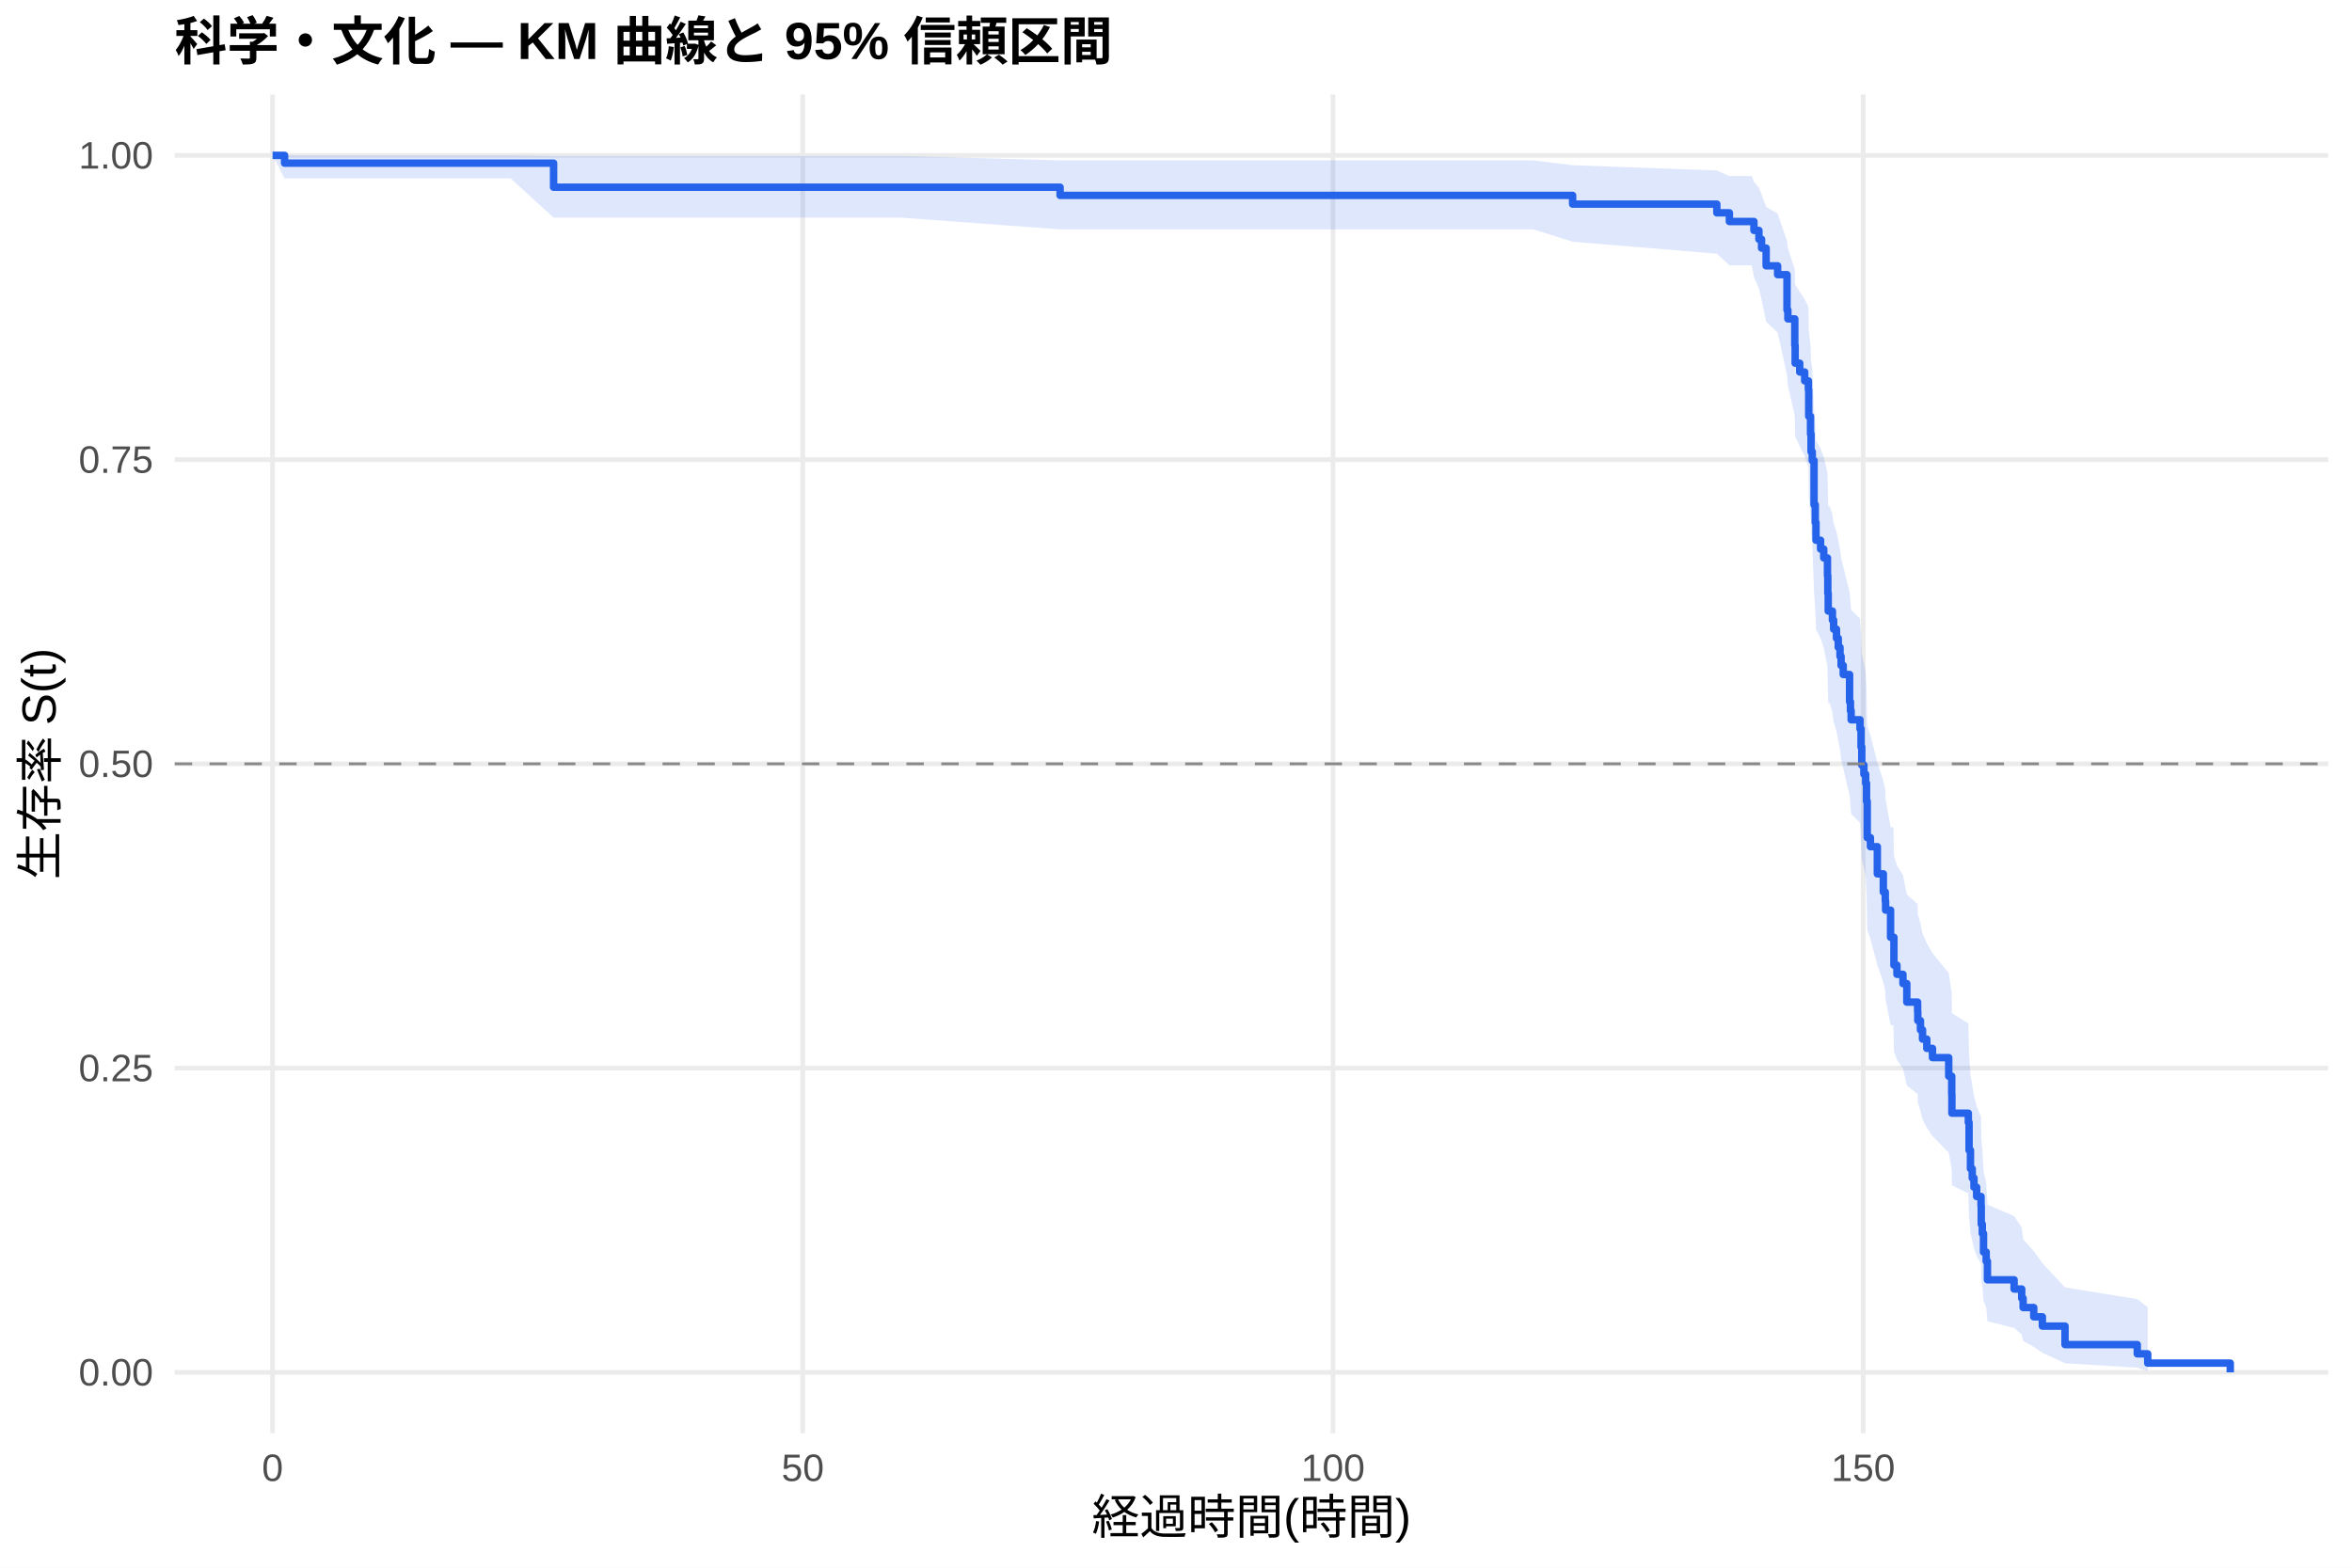
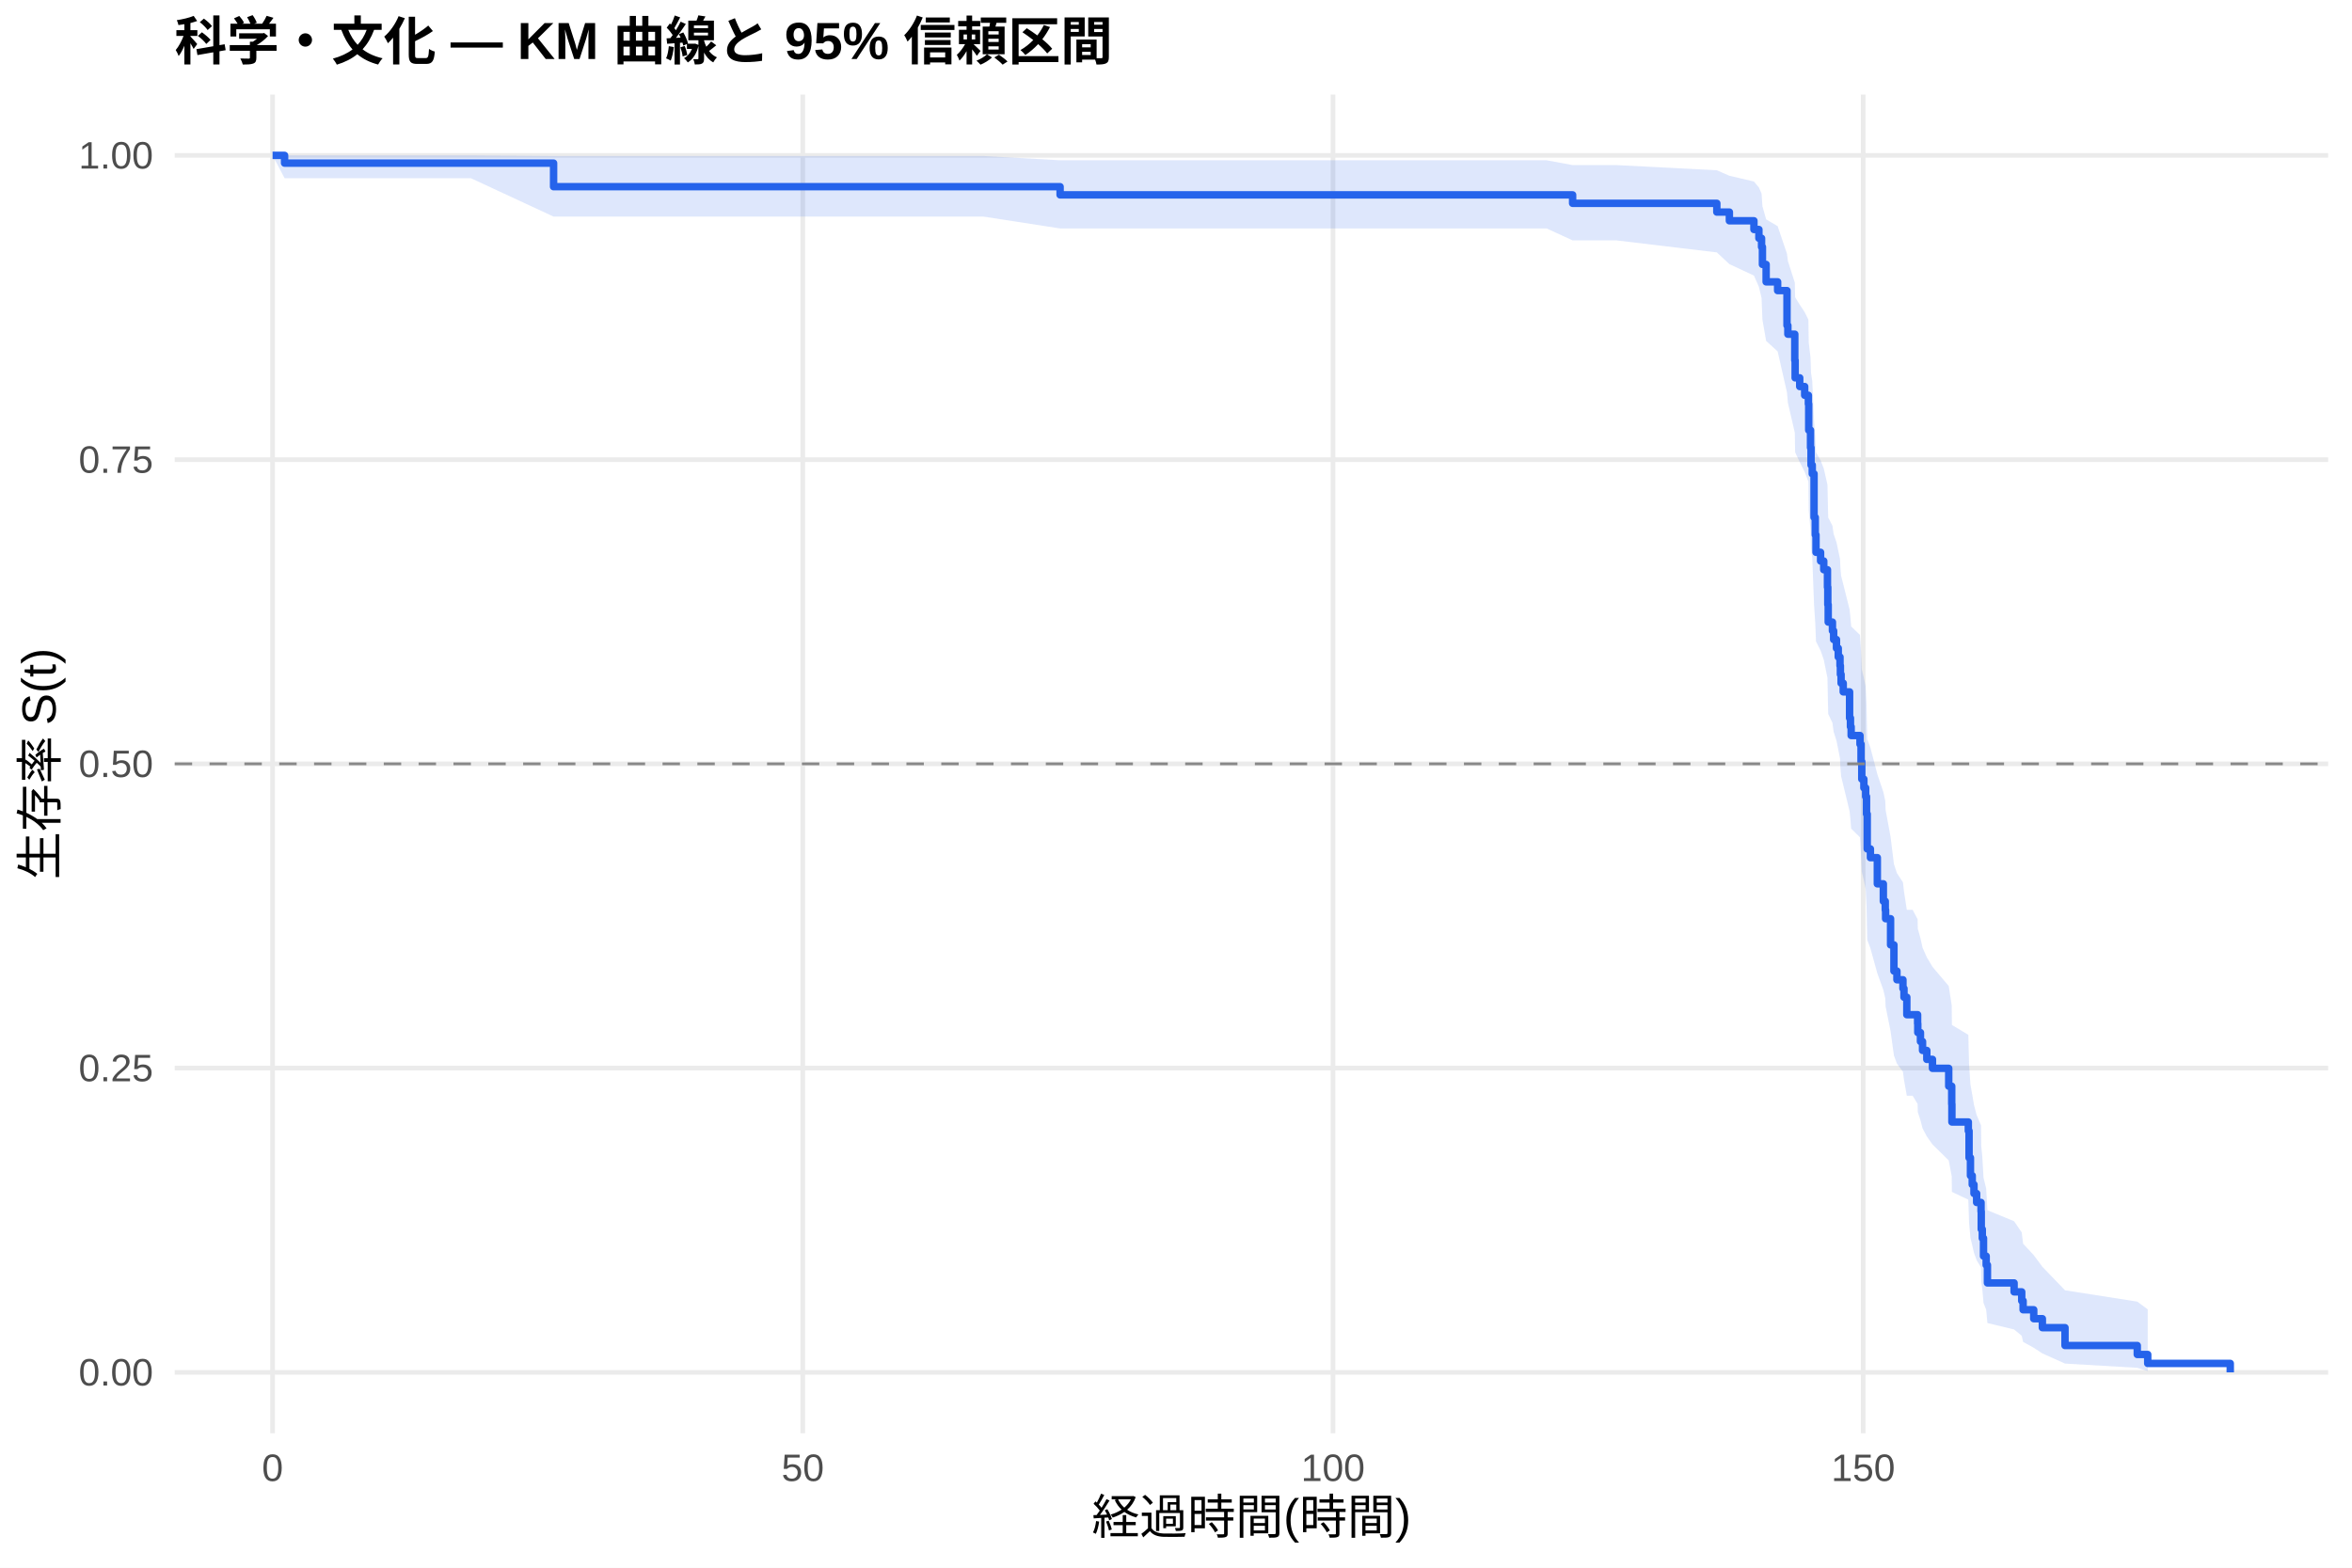
<svg xmlns="http://www.w3.org/2000/svg" width="540.00pt" height="360.00pt" viewBox="0 0 540.00 360.00">
  <g class="svglite">
    <defs>
      <style type="text/css">
    .svglite line, .svglite polyline, .svglite polygon, .svglite path, .svglite rect, .svglite circle {
      fill: none;
      stroke: #000000;
      stroke-linecap: round;
      stroke-linejoin: round;
      stroke-miterlimit: 10.00;
    }
    .svglite text {
      white-space: pre;
    }
    .svglite g.glyphgroup path {
      fill: inherit;
      stroke: none;
    }
  </style>
    </defs>
    <rect width="100%" height="100%" style="stroke: none; fill: #FFFFFF;" />
    <defs>
      <clipPath id="cpMC4wMHw1NDAuMDB8MC4wMHwzNjAuMDA=">
        <rect x="0.00" y="0.00" width="540.00" height="360.00" />
      </clipPath>
    </defs>
    <g clip-path="url(#cpMC4wMHw1NDAuMDB8MC4wMHwzNjAuMDA=)">
      <rect x="0" y="0.00" width="540.00" height="360.00" style="stroke-width: 1.07; stroke: none; fill: #FFFFFF;" />
    </g>
    <defs>
      <clipPath id="cpNDAuMTF8NTM0LjUyfDIxLjcxfDMyOS4xMg==">
        <rect x="40.11" y="21.71" width="494.41" height="307.41" />
      </clipPath>
    </defs>
    <g clip-path="url(#cpNDAuMTF8NTM0LjUyfDIxLjcxfDMyOS4xMg==)">
      <polyline points="40.11,315.14 534.52,315.14 " style="stroke-width: 1.07; stroke: #EBEBEB; stroke-linecap: butt;" />
      <polyline points="40.11,245.28 534.52,245.28 " style="stroke-width: 1.07; stroke: #EBEBEB; stroke-linecap: butt;" />
      <polyline points="40.11,175.41 534.52,175.41 " style="stroke-width: 1.07; stroke: #EBEBEB; stroke-linecap: butt;" />
      <polyline points="40.11,105.55 534.52,105.55 " style="stroke-width: 1.07; stroke: #EBEBEB; stroke-linecap: butt;" />
      <polyline points="40.11,35.68 534.52,35.68 " style="stroke-width: 1.07; stroke: #EBEBEB; stroke-linecap: butt;" />
      <polyline points="62.58,329.12 62.58,21.71 " style="stroke-width: 1.07; stroke: #EBEBEB; stroke-linecap: butt;" />
      <polyline points="184.31,329.12 184.31,21.71 " style="stroke-width: 1.07; stroke: #EBEBEB; stroke-linecap: butt;" />
      <polyline points="306.04,329.12 306.04,21.71 " style="stroke-width: 1.07; stroke: #EBEBEB; stroke-linecap: butt;" />
      <polyline points="427.77,329.12 427.77,21.71 " style="stroke-width: 1.07; stroke: #EBEBEB; stroke-linecap: butt;" />
-       <polygon points="62.58,35.68 65.34,35.68 89.08,35.68 117.20,35.68 127.10,35.83 145.36,35.83 183.46,35.83 206.79,35.83 243.39,36.83 286.81,36.83 314.44,36.83 336.07,36.83 352.05,36.83 361.06,37.94 394.17,39.15 397.05,40.42 402.21,40.42 402.69,41.75 403.83,43.14 404.44,44.56 405.49,47.52 408.13,49.04 410.28,55.34 410.48,56.96 412.07,61.93 412.15,65.30 413.20,67.01 414.34,68.73 415.19,70.46 415.27,75.70 415.68,79.24 415.80,82.82 416.08,84.62 416.49,93.73 416.77,97.43 416.94,101.14 417.99,103.01 418.72,104.89 419.57,108.66 419.65,112.45 419.74,116.26 420.10,116.26 420.71,118.21 420.99,120.17 421.64,122.13 422.05,124.10 422.45,126.07 422.70,128.05 423.19,130.04 424.65,136.03 424.85,138.03 425.01,140.05 427.04,142.06 427.28,146.11 427.45,150.19 427.93,152.23 428.34,154.28 428.54,158.40 428.70,166.69 429.43,168.78 431.02,175.07 432.40,179.30 432.84,181.42 432.92,183.54 434.06,189.95 434.71,189.95 434.83,196.53 435.52,198.73 436.90,200.94 437.79,205.38 440.27,207.61 440.31,209.85 440.92,212.10 441.40,214.35 442.38,216.61 443.68,218.88 447.41,223.45 448.10,228.04 448.14,232.68 451.91,235.01 452.08,242.06 452.40,246.82 452.81,249.21 453.21,251.62 453.82,254.05 454.83,256.49 454.88,261.41 455.12,263.89 455.40,268.92 456.01,271.47 456.30,276.63 462.42,279.25 464.17,281.90 464.49,284.58 466.93,287.30 468.91,290.06 474.11,295.64 490.70,298.33 493.10,300.17 493.10,314.84 490.70,314.07 474.11,313.06 468.91,310.64 466.93,309.30 464.49,307.90 464.17,306.44 462.42,304.95 456.30,303.41 456.01,300.25 455.40,298.62 455.12,295.31 454.88,293.62 454.83,290.19 453.82,288.45 453.21,286.69 452.81,284.92 452.40,283.14 452.08,279.53 451.91,274.04 448.14,272.19 448.10,268.46 447.41,264.69 443.68,260.89 442.38,258.97 441.40,257.05 440.92,255.12 440.31,253.18 440.27,251.24 437.79,249.28 436.90,245.36 435.52,243.38 434.83,241.40 434.71,235.42 434.06,235.42 432.92,229.53 432.84,227.56 432.40,225.57 431.02,221.60 429.43,215.59 428.70,213.57 428.54,205.46 428.34,201.37 427.93,199.32 427.45,197.26 427.28,193.13 427.04,188.98 425.01,186.90 424.85,184.81 424.65,182.72 423.19,176.40 422.70,174.28 422.45,172.16 422.05,170.03 421.64,167.90 420.99,165.76 420.71,163.62 420.10,161.47 419.74,161.47 419.65,157.26 419.57,153.04 418.72,148.79 417.99,146.65 416.94,144.51 416.77,140.21 416.49,135.89 416.08,124.96 415.80,122.75 415.68,118.31 415.27,113.84 415.19,107.06 414.34,104.78 413.20,102.49 412.15,100.18 412.07,95.54 410.48,88.48 410.28,86.09 408.13,76.36 405.49,73.87 404.44,68.81 403.83,66.23 402.69,63.60 402.21,60.93 397.05,60.93 394.17,58.25 361.06,55.51 352.05,52.67 336.07,52.67 314.44,52.67 286.81,52.67 243.39,52.67 206.79,49.97 183.46,49.97 145.36,49.97 127.10,49.97 117.20,40.95 89.08,40.95 65.34,40.95 62.58,35.68 " style="stroke-width: 0.00; stroke: none; stroke-linecap: butt; fill: #2563EB; fill-opacity: 0.15;" />
-       <polyline points="62.58,35.68 65.34,35.68 89.08,35.68 117.20,35.68 127.10,35.83 145.36,35.83 183.46,35.83 206.79,35.83 243.39,36.83 286.81,36.83 314.44,36.83 336.07,36.83 352.05,36.83 361.06,37.94 394.17,39.15 397.05,40.42 402.21,40.42 402.69,41.75 403.83,43.14 404.44,44.56 405.49,47.52 408.13,49.04 410.28,55.34 410.48,56.96 412.07,61.93 412.15,65.30 413.20,67.01 414.34,68.73 415.19,70.46 415.27,75.70 415.68,79.24 415.80,82.82 416.08,84.62 416.49,93.73 416.77,97.43 416.94,101.14 417.99,103.01 418.72,104.89 419.57,108.66 419.65,112.45 419.74,116.26 420.10,116.26 420.71,118.21 420.99,120.17 421.64,122.13 422.05,124.10 422.45,126.07 422.70,128.05 423.19,130.04 424.65,136.03 424.85,138.03 425.01,140.05 427.04,142.06 427.28,146.11 427.45,150.19 427.93,152.23 428.34,154.28 428.54,158.40 428.70,166.69 429.43,168.78 431.02,175.07 432.40,179.30 432.84,181.42 432.92,183.54 434.06,189.95 434.71,189.95 434.83,196.53 435.52,198.73 436.90,200.94 437.79,205.38 440.27,207.61 440.31,209.85 440.92,212.10 441.40,214.35 442.38,216.61 443.68,218.88 447.41,223.45 448.10,228.04 448.14,232.68 451.91,235.01 452.08,242.06 452.40,246.82 452.81,249.21 453.21,251.62 453.82,254.05 454.83,256.49 454.88,261.41 455.12,263.89 455.40,268.92 456.01,271.47 456.30,276.63 462.42,279.25 464.17,281.90 464.49,284.58 466.93,287.30 468.91,290.06 474.11,295.64 490.70,298.33 493.10,300.17 " style="stroke-width: 1.07; stroke: none; stroke-linecap: butt;" />
-       <polyline points="493.10,314.84 490.70,314.07 474.11,313.06 468.91,310.64 466.93,309.30 464.49,307.90 464.17,306.44 462.42,304.95 456.30,303.41 456.01,300.25 455.40,298.62 455.12,295.31 454.88,293.62 454.83,290.19 453.82,288.45 453.21,286.69 452.81,284.92 452.40,283.14 452.08,279.53 451.91,274.04 448.14,272.19 448.10,268.46 447.41,264.69 443.68,260.89 442.38,258.97 441.40,257.05 440.92,255.12 440.31,253.18 440.27,251.24 437.79,249.28 436.90,245.36 435.52,243.38 434.83,241.40 434.71,235.42 434.06,235.42 432.92,229.53 432.84,227.56 432.40,225.57 431.02,221.60 429.43,215.59 428.70,213.57 428.54,205.46 428.34,201.37 427.93,199.32 427.45,197.26 427.28,193.13 427.04,188.98 425.01,186.90 424.85,184.81 424.65,182.72 423.19,176.40 422.70,174.28 422.45,172.16 422.05,170.03 421.64,167.90 420.99,165.76 420.71,163.62 420.10,161.47 419.74,161.47 419.65,157.26 419.57,153.04 418.72,148.79 417.99,146.65 416.94,144.51 416.77,140.21 416.49,135.89 416.08,124.96 415.80,122.75 415.68,118.31 415.27,113.84 415.19,107.06 414.34,104.78 413.20,102.49 412.15,100.18 412.07,95.54 410.48,88.48 410.28,86.09 408.13,76.36 405.49,73.87 404.44,68.81 403.83,66.23 402.69,63.60 402.21,60.93 397.05,60.93 394.17,58.25 361.06,55.51 352.05,52.67 336.07,52.67 314.44,52.67 286.81,52.67 243.39,52.67 206.79,49.97 183.46,49.97 145.36,49.97 127.10,49.97 117.20,40.95 89.08,40.95 65.34,40.95 62.58,35.68 " style="stroke-width: 1.07; stroke: none; stroke-linecap: butt;" />
-       <polyline points="62.58,35.68 65.34,35.68 65.34,37.47 89.08,37.47 89.08,37.47 117.20,37.47 117.20,37.47 127.10,37.47 127.10,42.99 145.36,42.99 145.36,42.99 183.46,42.99 183.46,42.99 206.79,42.99 206.79,42.99 243.39,42.99 243.39,44.87 286.81,44.87 286.81,44.87 314.44,44.87 314.44,44.87 336.07,44.87 336.07,44.87 352.05,44.87 352.05,44.87 361.06,44.87 361.06,46.87 394.17,46.87 394.17,48.87 397.05,48.87 397.05,50.87 402.21,50.87 402.21,50.87 402.69,50.87 402.69,52.91 403.83,52.91 403.83,54.94 404.44,54.94 404.44,56.97 405.49,56.97 405.49,61.04 408.13,61.04 408.13,63.07 410.28,63.07 410.28,71.20 410.48,71.20 410.48,73.23 412.07,73.23 412.07,79.33 412.15,79.33 412.15,83.40 413.20,83.40 413.20,85.43 414.34,85.43 414.34,87.46 415.19,87.46 415.19,89.50 415.27,89.50 415.27,95.60 415.68,95.60 415.68,99.66 415.80,99.66 415.80,103.73 416.08,103.73 416.08,105.76 416.49,105.76 416.49,115.92 416.77,115.92 416.77,119.99 416.94,119.99 416.94,124.06 417.99,124.06 417.99,126.09 418.72,126.09 418.72,128.12 419.57,128.12 419.57,132.19 419.65,132.19 419.65,136.25 419.74,136.25 419.74,140.32 420.10,140.32 420.10,140.32 420.71,140.32 420.71,142.40 420.99,142.40 420.99,144.48 421.64,144.48 421.64,146.56 422.05,146.56 422.05,148.64 422.45,148.64 422.45,150.72 422.70,150.72 422.70,152.81 423.19,152.81 423.19,154.89 424.65,154.89 424.65,161.13 424.85,161.13 424.85,163.21 425.01,163.21 425.01,165.29 427.04,165.29 427.04,167.37 427.28,167.37 427.28,171.54 427.45,171.54 427.45,175.70 427.93,175.70 427.93,177.78 428.34,177.78 428.34,179.86 428.54,179.86 428.54,184.02 428.70,184.02 428.70,192.35 429.43,192.35 429.43,194.43 431.02,194.43 431.02,200.67 432.40,200.67 432.40,204.84 432.84,204.84 432.84,206.92 432.92,206.92 432.92,209.00 434.06,209.00 434.06,215.24 434.71,215.24 434.71,215.24 434.83,215.24 434.83,221.62 435.52,221.62 435.52,223.74 436.90,223.74 436.90,225.87 437.79,225.87 437.79,230.12 440.27,230.12 440.27,232.25 440.31,232.25 440.31,234.37 440.92,234.37 440.92,236.50 441.40,236.50 441.40,238.62 442.38,238.62 442.38,240.75 443.68,240.75 443.68,242.87 447.41,242.87 447.41,247.13 448.10,247.13 448.10,251.38 448.14,251.38 448.14,255.63 451.91,255.63 451.91,257.75 452.08,257.75 452.08,264.13 452.40,264.13 452.40,268.38 452.81,268.38 452.81,270.51 453.21,270.51 453.21,272.63 453.82,272.63 453.82,274.76 454.83,274.76 454.83,276.88 454.88,276.88 454.88,281.13 455.12,281.13 455.12,283.26 455.40,283.26 455.40,287.51 456.01,287.51 456.01,289.64 456.30,289.64 456.30,293.89 462.42,293.89 462.42,296.01 464.17,296.01 464.17,298.14 464.49,298.14 464.49,300.26 466.93,300.26 466.93,302.39 468.91,302.39 468.91,304.52 474.11,304.52 474.11,308.77 490.70,308.77 490.70,310.89 493.10,310.89 493.10,313.02 512.05,313.02 512.05,315.14 " style="stroke-width: 1.71; stroke: #2563EB; stroke-linecap: butt;" />
+       <polygon points="62.58,35.68 65.34,35.68 81.61,35.68 108.11,35.68 127.10,35.83 136.23,35.83 164.39,35.83 202.49,35.83 225.82,35.83 243.39,36.81 305.84,36.81 333.47,36.81 355.10,36.81 361.06,37.91 371.09,37.91 394.17,39.10 397.05,40.36 402.69,41.68 403.83,43.05 404.44,44.45 404.64,47.36 405.49,50.38 408.13,51.93 410.28,58.29 410.48,59.92 412.07,64.89 412.15,68.26 413.20,69.96 414.34,71.68 415.19,73.40 415.27,78.62 415.68,82.14 415.80,85.69 416.08,87.48 416.49,96.52 416.77,100.18 416.94,103.87 417.99,105.72 418.72,107.58 419.57,111.31 419.65,115.06 419.74,118.83 420.71,120.73 420.99,122.63 421.64,124.53 422.05,126.44 422.45,128.36 422.54,130.28 422.70,132.20 423.19,134.13 424.65,139.95 424.85,141.90 425.01,143.85 427.04,145.81 427.28,149.74 427.45,153.69 427.93,155.67 428.34,157.66 428.54,161.65 428.70,169.68 429.43,171.70 431.02,177.79 432.40,181.87 432.84,183.92 432.92,185.98 434.06,192.17 434.83,198.41 435.52,200.51 436.90,202.60 437.14,204.71 437.79,208.93 439.13,208.93 440.27,211.10 440.31,213.26 440.92,215.44 441.40,217.62 442.38,219.82 443.68,222.01 447.41,226.43 448.10,230.88 448.14,235.37 451.91,237.63 452.08,244.46 452.40,249.06 452.81,251.38 453.21,253.71 453.82,256.06 454.83,258.42 454.88,263.18 455.12,265.59 455.40,270.45 456.01,272.92 456.30,277.91 462.42,280.44 464.17,283.01 464.49,285.60 466.93,288.23 468.91,290.90 474.11,296.30 490.70,298.90 493.10,300.68 493.10,314.85 490.70,314.10 474.11,313.13 468.91,310.79 466.93,309.50 464.49,308.15 464.17,306.74 462.42,305.30 456.30,303.82 456.01,300.76 455.40,299.20 455.12,296.00 454.88,294.37 454.83,291.06 453.82,289.38 453.21,287.69 452.81,285.98 452.40,284.26 452.08,280.78 451.91,275.49 448.14,273.70 448.10,270.10 447.41,266.47 443.68,262.80 442.38,260.96 441.40,259.11 440.92,257.24 440.31,255.38 440.27,253.50 439.13,251.62 437.79,251.62 437.14,247.95 436.90,246.10 435.52,244.25 434.83,242.39 434.06,236.78 432.92,231.13 432.84,229.23 432.40,227.33 431.02,223.51 429.43,217.75 428.70,215.82 428.54,208.05 428.34,204.13 427.93,202.17 427.45,200.20 427.28,196.25 427.04,192.28 425.01,190.28 424.85,188.29 424.65,186.28 423.19,180.25 422.70,178.23 422.54,176.20 422.45,174.17 422.05,172.13 421.64,170.09 420.99,168.04 420.71,165.99 419.74,163.94 419.65,159.81 419.57,155.66 418.72,151.49 417.99,149.39 416.94,147.29 416.77,143.08 416.49,138.83 416.08,128.12 415.80,125.95 415.68,121.60 415.27,117.22 415.19,110.59 414.34,108.36 413.20,106.12 412.15,103.87 412.07,99.34 410.48,92.46 410.28,90.14 408.13,80.69 405.49,78.29 404.64,73.41 404.44,68.41 403.83,65.87 402.69,63.28 397.05,60.65 394.17,57.96 371.09,55.20 361.06,55.20 355.10,52.46 333.47,52.46 305.84,52.46 243.39,52.46 225.82,49.74 202.49,49.74 164.39,49.74 136.23,49.74 127.10,49.74 108.11,40.92 81.61,40.92 65.34,40.92 62.58,35.68 " style="stroke-width: 0.00; stroke: none; stroke-linecap: butt; fill: #2563EB; fill-opacity: 0.15;" />
+       <polyline points="62.58,35.68 65.34,35.68 81.61,35.68 108.11,35.68 127.10,35.83 136.23,35.83 164.39,35.83 202.49,35.83 225.82,35.83 243.39,36.81 305.84,36.81 333.47,36.81 355.10,36.81 361.06,37.91 371.09,37.91 394.17,39.10 397.05,40.36 402.69,41.68 403.83,43.05 404.44,44.45 404.64,47.36 405.49,50.38 408.13,51.93 410.28,58.29 410.48,59.92 412.07,64.89 412.15,68.26 413.20,69.96 414.34,71.68 415.19,73.40 415.27,78.62 415.68,82.14 415.80,85.69 416.08,87.48 416.49,96.52 416.77,100.18 416.94,103.87 417.99,105.72 418.72,107.58 419.57,111.31 419.65,115.06 419.74,118.83 420.71,120.73 420.99,122.63 421.64,124.53 422.05,126.44 422.45,128.36 422.54,130.28 422.70,132.20 423.19,134.13 424.65,139.95 424.85,141.90 425.01,143.85 427.04,145.81 427.28,149.74 427.45,153.69 427.93,155.67 428.34,157.66 428.54,161.65 428.70,169.68 429.43,171.70 431.02,177.79 432.40,181.87 432.84,183.92 432.92,185.98 434.06,192.17 434.83,198.41 435.52,200.51 436.90,202.60 437.14,204.71 437.79,208.93 439.13,208.93 440.27,211.10 440.31,213.26 440.92,215.44 441.40,217.62 442.38,219.82 443.68,222.01 447.41,226.43 448.10,230.88 448.14,235.37 451.91,237.63 452.08,244.46 452.40,249.06 452.81,251.38 453.21,253.71 453.82,256.06 454.83,258.42 454.88,263.18 455.12,265.59 455.40,270.45 456.01,272.92 456.30,277.91 462.42,280.44 464.17,283.01 464.49,285.60 466.93,288.23 468.91,290.90 474.11,296.30 490.70,298.90 493.10,300.68 " style="stroke-width: 1.07; stroke: none; stroke-linecap: butt;" />
+       <polyline points="493.10,314.85 490.70,314.10 474.11,313.13 468.91,310.79 466.93,309.50 464.49,308.15 464.17,306.74 462.42,305.30 456.30,303.82 456.01,300.76 455.40,299.20 455.12,296.00 454.88,294.37 454.83,291.06 453.82,289.38 453.21,287.69 452.81,285.98 452.40,284.26 452.08,280.78 451.91,275.49 448.14,273.70 448.10,270.10 447.41,266.47 443.68,262.80 442.38,260.96 441.40,259.11 440.92,257.24 440.31,255.38 440.27,253.50 439.13,251.62 437.79,251.62 437.14,247.95 436.90,246.10 435.52,244.25 434.83,242.39 434.06,236.78 432.92,231.13 432.84,229.23 432.40,227.33 431.02,223.51 429.43,217.75 428.70,215.82 428.54,208.05 428.34,204.13 427.93,202.17 427.45,200.20 427.28,196.25 427.04,192.28 425.01,190.28 424.85,188.29 424.65,186.28 423.19,180.25 422.70,178.23 422.54,176.20 422.45,174.17 422.05,172.13 421.64,170.09 420.99,168.04 420.71,165.99 419.74,163.94 419.65,159.81 419.57,155.66 418.72,151.49 417.99,149.39 416.94,147.29 416.77,143.08 416.49,138.83 416.08,128.12 415.80,125.95 415.68,121.60 415.27,117.22 415.19,110.59 414.34,108.36 413.20,106.12 412.15,103.87 412.07,99.34 410.48,92.46 410.28,90.14 408.13,80.69 405.49,78.29 404.64,73.41 404.44,68.41 403.83,65.87 402.69,63.28 397.05,60.65 394.17,57.96 371.09,55.20 361.06,55.20 355.10,52.46 333.47,52.46 305.84,52.46 243.39,52.46 225.82,49.74 202.49,49.74 164.39,49.74 136.23,49.74 127.10,49.74 108.11,40.92 81.61,40.92 65.34,40.92 62.58,35.68 " style="stroke-width: 1.07; stroke: none; stroke-linecap: butt;" />
+       <polyline points="62.58,35.68 65.34,35.68 65.34,37.46 81.61,37.46 81.61,37.46 108.11,37.46 108.11,37.46 127.10,37.46 127.10,42.87 136.23,42.87 136.23,42.87 164.39,42.87 164.39,42.87 202.49,42.87 202.49,42.87 225.82,42.87 225.82,42.87 243.39,42.87 243.39,44.75 305.84,44.75 305.84,44.75 333.47,44.75 333.47,44.75 355.10,44.75 355.10,44.75 361.06,44.75 361.06,46.69 371.09,46.69 371.09,46.69 394.17,46.69 394.17,48.70 397.05,48.70 397.05,50.70 402.69,50.70 402.69,52.70 403.83,52.70 403.83,54.71 404.44,54.71 404.44,56.71 404.64,56.71 404.64,60.72 405.49,60.72 405.49,64.72 408.13,64.72 408.13,66.73 410.28,66.73 410.28,74.74 410.48,74.74 410.48,76.74 412.07,76.74 412.07,82.75 412.15,82.75 412.15,86.76 413.20,86.76 413.20,88.76 414.34,88.76 414.34,90.77 415.19,90.77 415.19,92.77 415.27,92.77 415.27,98.78 415.68,98.78 415.68,102.79 415.80,102.79 415.80,106.79 416.08,106.79 416.08,108.80 416.49,108.80 416.49,118.81 416.77,118.81 416.77,122.82 416.94,122.82 416.94,126.83 417.99,126.83 417.99,128.83 418.72,128.83 418.72,130.83 419.57,130.83 419.57,134.84 419.65,134.84 419.65,138.85 419.74,138.85 419.74,142.85 420.71,142.85 420.71,144.86 420.99,144.86 420.99,146.86 421.64,146.86 421.64,148.86 422.05,148.86 422.05,150.87 422.45,150.87 422.45,152.87 422.54,152.87 422.54,154.87 422.70,154.87 422.70,156.88 423.19,156.88 423.19,158.88 424.65,158.88 424.65,164.89 424.85,164.89 424.85,166.89 425.01,166.89 425.01,168.90 427.04,168.90 427.04,170.90 427.28,170.90 427.28,174.91 427.45,174.91 427.45,178.91 427.93,178.91 427.93,180.92 428.34,180.92 428.34,182.92 428.54,182.92 428.54,186.93 428.70,186.93 428.70,194.94 429.43,194.94 429.43,196.95 431.02,196.95 431.02,202.96 432.40,202.96 432.40,206.96 432.84,206.96 432.84,208.97 432.92,208.97 432.92,210.97 434.06,210.97 434.06,216.98 434.83,216.98 434.83,222.99 435.52,222.99 435.52,224.99 436.90,224.99 436.90,227.00 437.14,227.00 437.14,229.00 437.79,229.00 437.79,233.01 439.13,233.01 439.13,233.01 440.27,233.01 440.27,235.06 440.31,235.06 440.31,237.11 440.92,237.11 440.92,239.17 441.40,239.17 441.40,241.22 442.38,241.22 442.38,243.27 443.68,243.27 443.68,245.33 447.41,245.33 447.41,249.43 448.10,249.43 448.10,253.54 448.14,253.54 448.14,257.65 451.91,257.65 451.91,259.70 452.08,259.70 452.08,265.86 452.40,265.86 452.40,269.97 452.81,269.97 452.81,272.02 453.21,272.02 453.21,274.07 453.82,274.07 453.82,276.13 454.83,276.13 454.83,278.18 454.88,278.18 454.88,282.29 455.12,282.29 455.12,284.34 455.40,284.34 455.40,288.45 456.01,288.45 456.01,290.50 456.30,290.50 456.30,294.61 462.42,294.61 462.42,296.66 464.17,296.66 464.17,298.72 464.49,298.72 464.49,300.77 466.93,300.77 466.93,302.82 468.91,302.82 468.91,304.88 474.11,304.88 474.11,308.98 490.70,308.98 490.70,311.04 493.10,311.04 493.10,313.09 512.05,313.09 512.05,315.14 " style="stroke-width: 1.71; stroke: #2563EB; stroke-linecap: butt;" />
      <line x1="40.11" y1="175.41" x2="534.52" y2="175.41" style="stroke-width: 0.64; stroke: #888888; stroke-dasharray: 4.00,4.00; stroke-linecap: butt;" />
    </g>
    <g clip-path="url(#cpMC4wMHw1NDAuMDB8MC4wMHwzNjAuMDA=)">
      <text x="35.18" y="318.17" text-anchor="end" style="font-size: 8.80px;fill: #4D4D4D; font-family: &quot;Liberation Sans&quot;;" textLength="17.11px" lengthAdjust="spacingAndGlyphs">0.00</text>
      <text x="35.18" y="248.30" text-anchor="end" style="font-size: 8.80px;fill: #4D4D4D; font-family: &quot;Liberation Sans&quot;;" textLength="17.11px" lengthAdjust="spacingAndGlyphs">0.25</text>
      <text x="35.18" y="178.44" text-anchor="end" style="font-size: 8.80px;fill: #4D4D4D; font-family: &quot;Liberation Sans&quot;;" textLength="17.11px" lengthAdjust="spacingAndGlyphs">0.50</text>
      <text x="35.18" y="108.57" text-anchor="end" style="font-size: 8.80px;fill: #4D4D4D; font-family: &quot;Liberation Sans&quot;;" textLength="17.11px" lengthAdjust="spacingAndGlyphs">0.75</text>
      <text x="35.18" y="38.71" text-anchor="end" style="font-size: 8.80px;fill: #4D4D4D; font-family: &quot;Liberation Sans&quot;;" textLength="17.11px" lengthAdjust="spacingAndGlyphs">1.00</text>
      <text x="62.58" y="340.10" text-anchor="middle" style="font-size: 8.80px;fill: #4D4D4D; font-family: &quot;Liberation Sans&quot;;" textLength="4.89px" lengthAdjust="spacingAndGlyphs">0</text>
      <text x="184.31" y="340.10" text-anchor="middle" style="font-size: 8.80px;fill: #4D4D4D; font-family: &quot;Liberation Sans&quot;;" textLength="9.78px" lengthAdjust="spacingAndGlyphs">50</text>
      <text x="306.04" y="340.10" text-anchor="middle" style="font-size: 8.80px;fill: #4D4D4D; font-family: &quot;Liberation Sans&quot;;" textLength="14.67px" lengthAdjust="spacingAndGlyphs">100</text>
      <text x="427.77" y="340.10" text-anchor="middle" style="font-size: 8.80px;fill: #4D4D4D; font-family: &quot;Liberation Sans&quot;;" textLength="14.67px" lengthAdjust="spacingAndGlyphs">150</text>
      <text x="287.32" y="352.24" text-anchor="middle" style="font-size: 11.00px; font-family: &quot;Liberation Sans&quot;;" textLength="73.31px" lengthAdjust="spacingAndGlyphs">経過時間(時間)</text>
      <text transform="translate(13.05,175.41) rotate(-90)" text-anchor="middle" style="font-size: 11.00px; font-family: &quot;Liberation Sans&quot;;" textLength="53.78px" lengthAdjust="spacingAndGlyphs">生存率 S(t)</text>
      <text x="40.11" y="13.74" style="font-size: 12.00px; font-weight: bold; font-family: &quot;Liberation Sans&quot;;" textLength="215.33px" lengthAdjust="spacingAndGlyphs">科学・文化 — KM 曲線と 95% 信頼区間</text>
    </g>
  </g>
</svg>
